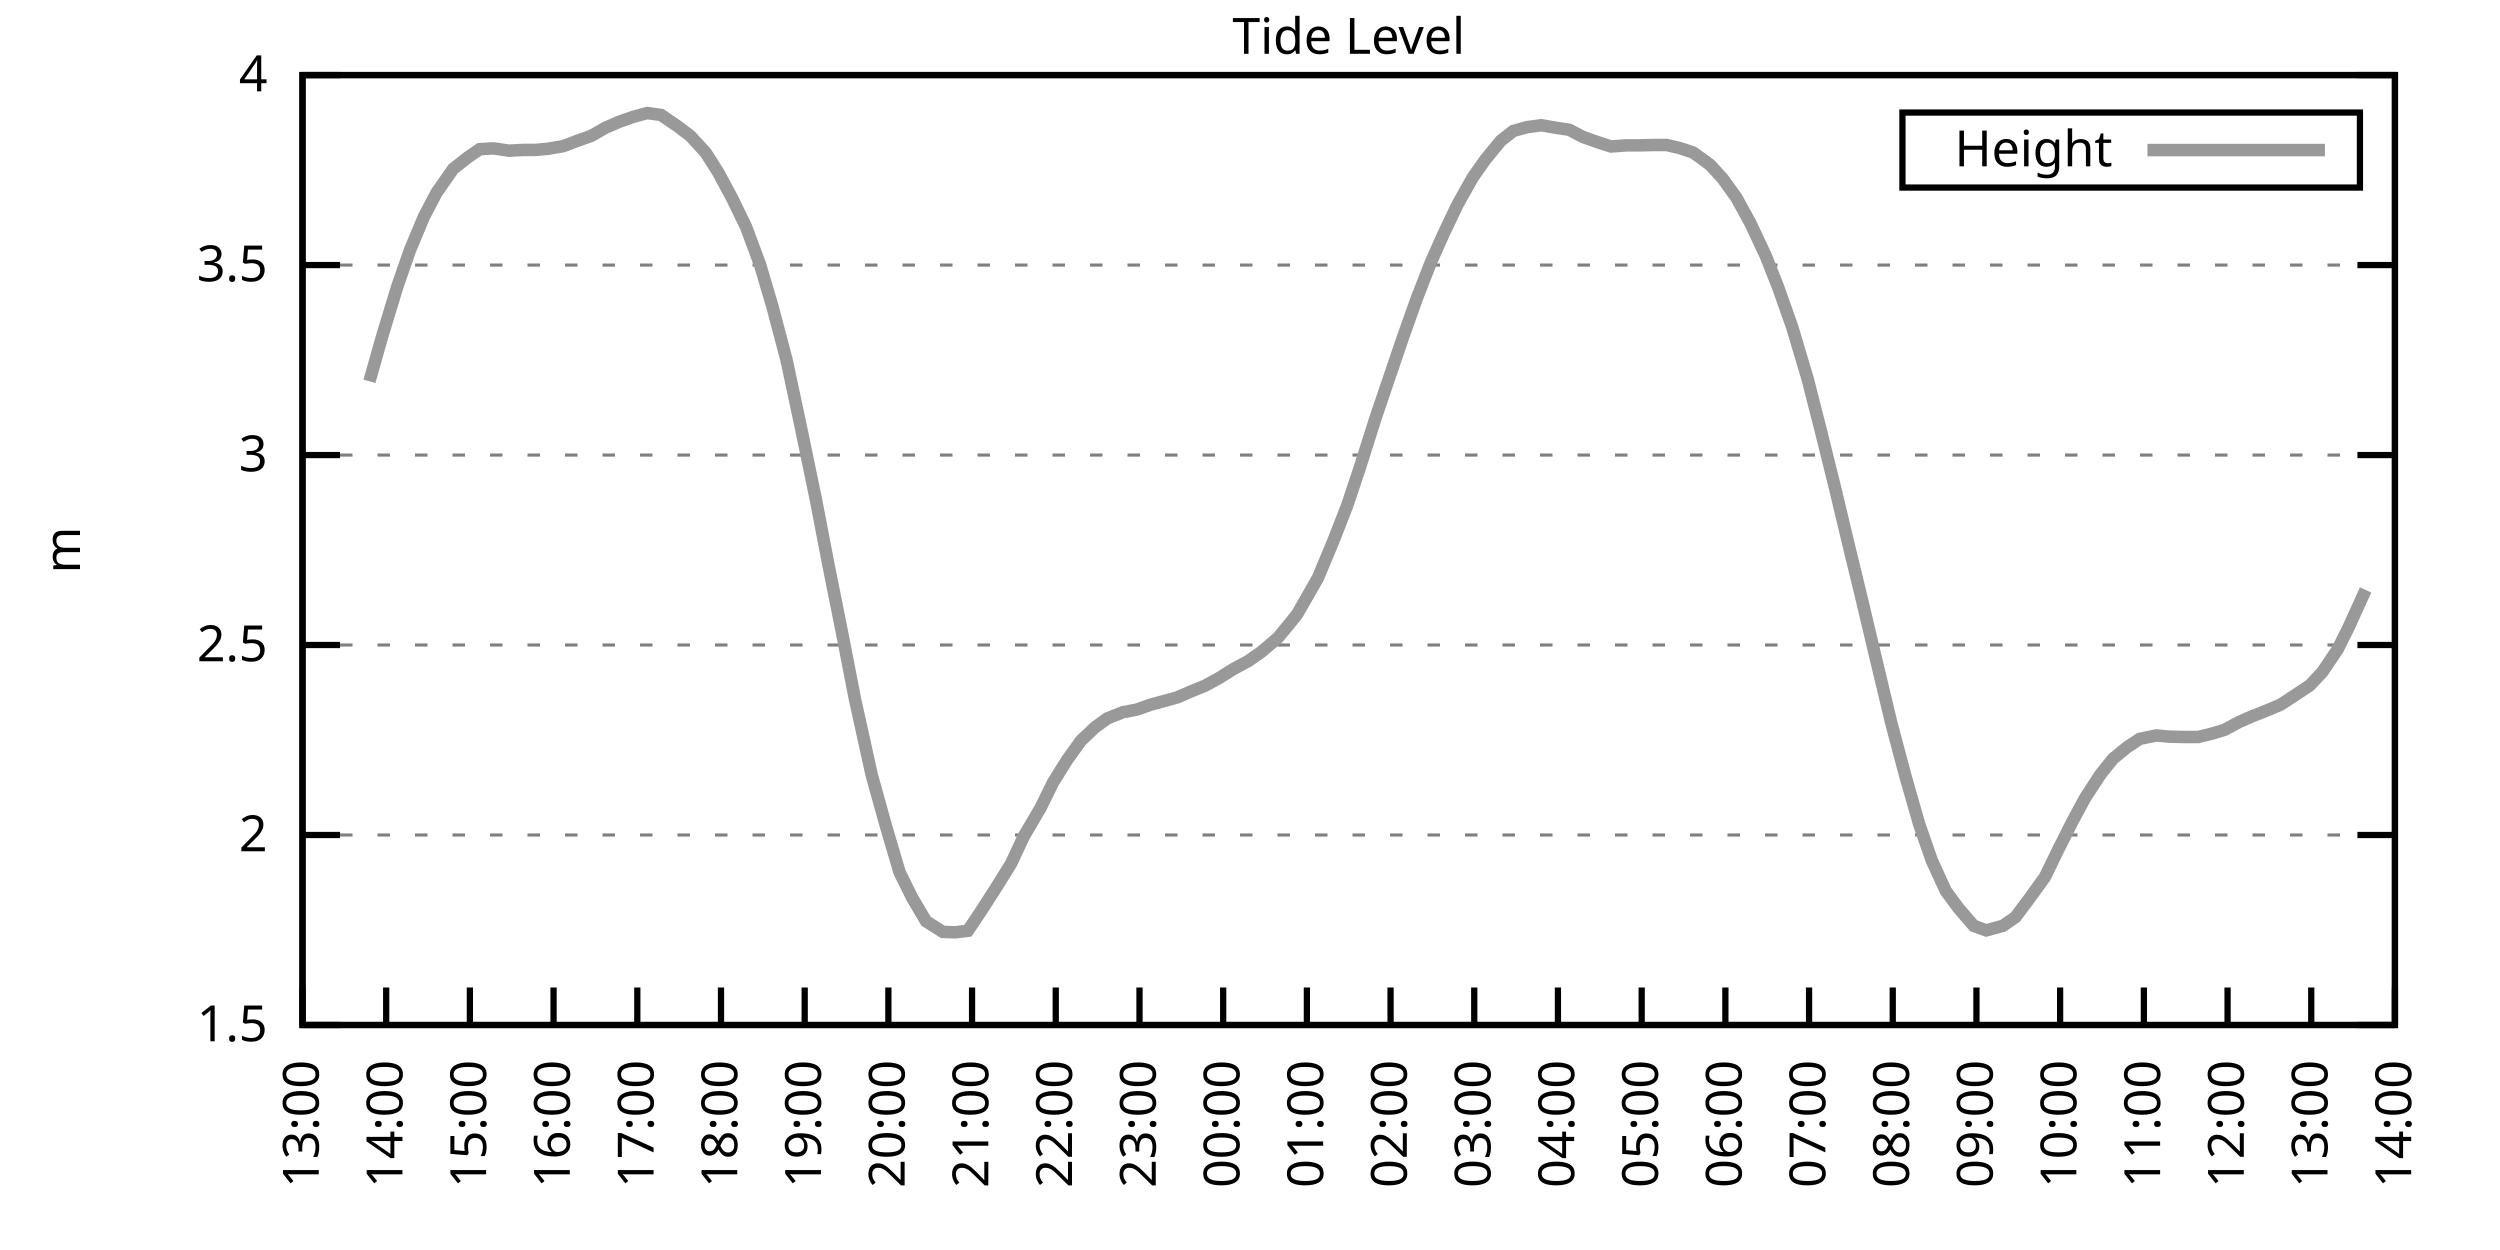
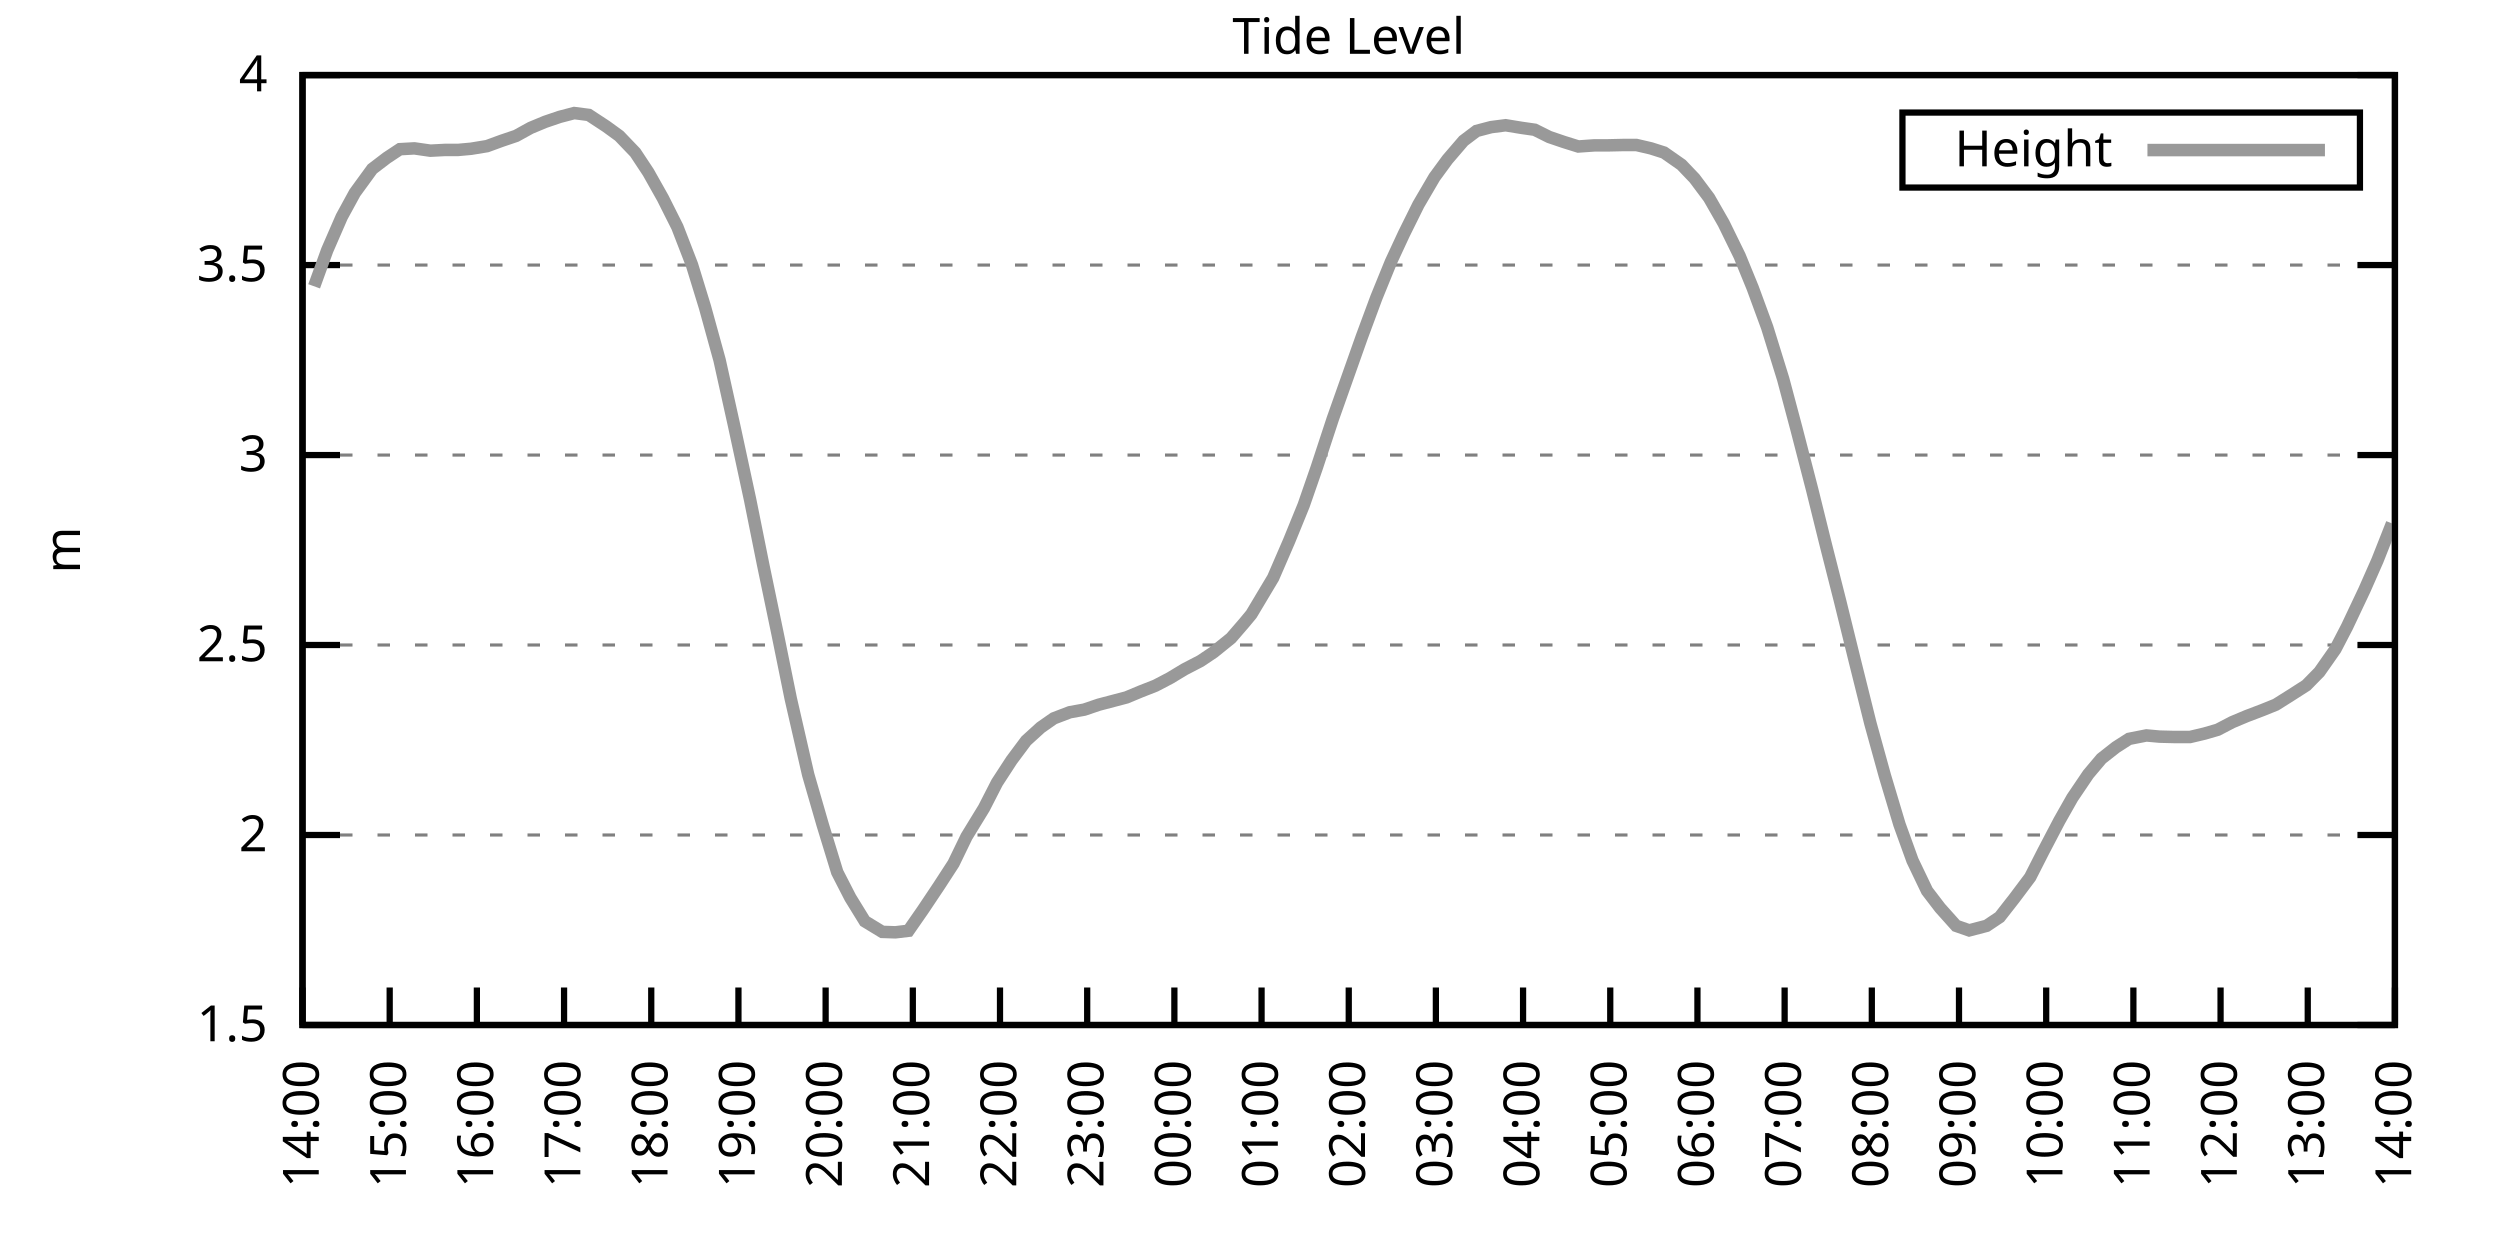
<svg xmlns="http://www.w3.org/2000/svg" xmlns:xlink="http://www.w3.org/1999/xlink" width="400" height="200" viewBox="0 0 400 200">
  <g id="gnuplot_canvas">
    <rect x="0" y="0" width="400" height="200" fill="none" />
    <defs>
      <circle id="gpDot" r="0.5" stroke-width="0.5" stroke="currentColor" />
      <path id="gpPt0" stroke-width="0.333" stroke="currentColor" d="M-1,0 h2 M0,-1 v2" />
      <path id="gpPt1" stroke-width="0.333" stroke="currentColor" d="M-1,-1 L1,1 M1,-1 L-1,1" />
      <path id="gpPt2" stroke-width="0.333" stroke="currentColor" d="M-1,0 L1,0 M0,-1 L0,1 M-1,-1 L1,1 M-1,1 L1,-1" />
      <rect id="gpPt3" stroke-width="0.333" stroke="currentColor" x="-1" y="-1" width="2" height="2" />
      <rect id="gpPt4" stroke-width="0.333" stroke="currentColor" fill="currentColor" x="-1" y="-1" width="2" height="2" />
      <circle id="gpPt5" stroke-width="0.333" stroke="currentColor" cx="0" cy="0" r="1" />
      <use xlink:href="#gpPt5" id="gpPt6" fill="currentColor" stroke="none" />
      <path id="gpPt7" stroke-width="0.333" stroke="currentColor" d="M0,-1.33 L-1.33,0.67 L1.33,0.67 z" />
      <use xlink:href="#gpPt7" id="gpPt8" fill="currentColor" stroke="none" />
      <use xlink:href="#gpPt7" id="gpPt9" stroke="currentColor" transform="rotate(180)" />
      <use xlink:href="#gpPt9" id="gpPt10" fill="currentColor" stroke="none" />
      <use xlink:href="#gpPt3" id="gpPt11" stroke="currentColor" transform="rotate(45)" />
      <use xlink:href="#gpPt11" id="gpPt12" fill="currentColor" stroke="none" />
      <path id="gpPt13" stroke-width="0.333" stroke="currentColor" d="M0,1.330 L1.265,0.411 L0.782,-1.067 L-0.782,-1.076 L-1.265,0.411 z" />
      <use xlink:href="#gpPt13" id="gpPt14" fill="currentColor" stroke="none" />
      <filter id="textbox" filterUnits="objectBoundingBox" x="0" y="0" height="1" width="1">
        <feFlood flood-color="white" flood-opacity="1" result="bgnd" />
        <feComposite in="SourceGraphic" in2="bgnd" operator="atop" />
      </filter>
      <filter id="greybox" filterUnits="objectBoundingBox" x="0" y="0" height="1" width="1">
        <feFlood flood-color="lightgrey" flood-opacity="1" result="grey" />
        <feComposite in="SourceGraphic" in2="grey" operator="atop" />
      </filter>
    </defs>
    <g fill="none" color="white" stroke="currentColor" stroke-width="1.00" stroke-linecap="butt" stroke-linejoin="miter">
</g>
    <g fill="none" color="black" stroke="currentColor" stroke-width="1.00" stroke-linecap="butt" stroke-linejoin="miter">
      <g stroke="none" shape-rendering="crispEdges">
        <polygon fill="rgb(255, 255, 255)" points="48.40,164.00 383.18,164.00 383.18,12.02 48.40,12.02 " />
      </g>
    </g>
    <g fill="none" color="black" stroke="currentColor" stroke-width="1.00" stroke-linecap="butt" stroke-linejoin="miter">
</g>
    <g fill="none" color="black" stroke="black" stroke-width="0.50" stroke-linecap="butt" stroke-linejoin="miter">
</g>
    <g fill="none" color="gray" stroke="currentColor" stroke-width="0.50" stroke-linecap="butt" stroke-linejoin="miter">
      <path stroke="gray" stroke-dasharray="2,4" class="gridline" d="M48.40,164.00 L383.19,164.00  " />
    </g>
    <g fill="none" color="gray" stroke="gray" stroke-width="1.00" stroke-linecap="butt" stroke-linejoin="miter">
</g>
    <g fill="none" color="black" stroke="currentColor" stroke-width="1.00" stroke-linecap="butt" stroke-linejoin="miter">
      <path stroke="black" d="M48.40,164.00 L54.40,164.00 M383.19,164.00 L377.19,164.00  " />
      <g transform="translate(42.80,166.60)" stroke="none" fill="black" font-family="Sans" font-size="8.00" text-anchor="end">
        <text>
          <tspan font-family="Sans"> 1.5</tspan>
        </text>
      </g>
    </g>
    <g fill="none" color="black" stroke="currentColor" stroke-width="1.00" stroke-linecap="butt" stroke-linejoin="miter">
</g>
    <g fill="none" color="black" stroke="black" stroke-width="0.50" stroke-linecap="butt" stroke-linejoin="miter">
</g>
    <g fill="none" color="gray" stroke="currentColor" stroke-width="0.50" stroke-linecap="butt" stroke-linejoin="miter">
      <path stroke="gray" stroke-dasharray="2,4" class="gridline" d="M48.40,133.60 L383.19,133.60  " />
    </g>
    <g fill="none" color="gray" stroke="gray" stroke-width="1.00" stroke-linecap="butt" stroke-linejoin="miter">
</g>
    <g fill="none" color="black" stroke="currentColor" stroke-width="1.00" stroke-linecap="butt" stroke-linejoin="miter">
      <path stroke="black" d="M48.40,133.60 L54.40,133.60 M383.19,133.60 L377.19,133.60  " />
      <g transform="translate(42.80,136.20)" stroke="none" fill="black" font-family="Sans" font-size="8.00" text-anchor="end">
        <text>
          <tspan font-family="Sans"> 2</tspan>
        </text>
      </g>
    </g>
    <g fill="none" color="black" stroke="currentColor" stroke-width="1.00" stroke-linecap="butt" stroke-linejoin="miter">
</g>
    <g fill="none" color="black" stroke="black" stroke-width="0.50" stroke-linecap="butt" stroke-linejoin="miter">
</g>
    <g fill="none" color="gray" stroke="currentColor" stroke-width="0.50" stroke-linecap="butt" stroke-linejoin="miter">
      <path stroke="gray" stroke-dasharray="2,4" class="gridline" d="M48.40,103.20 L383.19,103.20  " />
    </g>
    <g fill="none" color="gray" stroke="gray" stroke-width="1.00" stroke-linecap="butt" stroke-linejoin="miter">
</g>
    <g fill="none" color="black" stroke="currentColor" stroke-width="1.00" stroke-linecap="butt" stroke-linejoin="miter">
      <path stroke="black" d="M48.40,103.20 L54.40,103.20 M383.19,103.20 L377.19,103.20  " />
      <g transform="translate(42.80,105.80)" stroke="none" fill="black" font-family="Sans" font-size="8.00" text-anchor="end">
        <text>
          <tspan font-family="Sans"> 2.5</tspan>
        </text>
      </g>
    </g>
    <g fill="none" color="black" stroke="currentColor" stroke-width="1.00" stroke-linecap="butt" stroke-linejoin="miter">
</g>
    <g fill="none" color="black" stroke="black" stroke-width="0.50" stroke-linecap="butt" stroke-linejoin="miter">
</g>
    <g fill="none" color="gray" stroke="currentColor" stroke-width="0.50" stroke-linecap="butt" stroke-linejoin="miter">
      <path stroke="gray" stroke-dasharray="2,4" class="gridline" d="M48.40,72.81 L383.19,72.81  " />
    </g>
    <g fill="none" color="gray" stroke="gray" stroke-width="1.00" stroke-linecap="butt" stroke-linejoin="miter">
</g>
    <g fill="none" color="black" stroke="currentColor" stroke-width="1.00" stroke-linecap="butt" stroke-linejoin="miter">
      <path stroke="black" d="M48.40,72.81 L54.40,72.81 M383.19,72.81 L377.19,72.81  " />
      <g transform="translate(42.80,75.41)" stroke="none" fill="black" font-family="Sans" font-size="8.00" text-anchor="end">
        <text>
          <tspan font-family="Sans"> 3</tspan>
        </text>
      </g>
    </g>
    <g fill="none" color="black" stroke="currentColor" stroke-width="1.00" stroke-linecap="butt" stroke-linejoin="miter">
</g>
    <g fill="none" color="black" stroke="black" stroke-width="0.50" stroke-linecap="butt" stroke-linejoin="miter">
</g>
    <g fill="none" color="gray" stroke="currentColor" stroke-width="0.50" stroke-linecap="butt" stroke-linejoin="miter">
      <path stroke="gray" stroke-dasharray="2,4" class="gridline" d="M48.40,42.41 L383.19,42.41  " />
    </g>
    <g fill="none" color="gray" stroke="gray" stroke-width="1.00" stroke-linecap="butt" stroke-linejoin="miter">
</g>
    <g fill="none" color="black" stroke="currentColor" stroke-width="1.00" stroke-linecap="butt" stroke-linejoin="miter">
      <path stroke="black" d="M48.40,42.41 L54.40,42.41 M383.19,42.41 L377.19,42.41  " />
      <g transform="translate(42.80,45.01)" stroke="none" fill="black" font-family="Sans" font-size="8.00" text-anchor="end">
        <text>
          <tspan font-family="Sans"> 3.5</tspan>
        </text>
      </g>
    </g>
    <g fill="none" color="black" stroke="currentColor" stroke-width="1.00" stroke-linecap="butt" stroke-linejoin="miter">
</g>
    <g fill="none" color="black" stroke="black" stroke-width="0.50" stroke-linecap="butt" stroke-linejoin="miter">
</g>
    <g fill="none" color="gray" stroke="currentColor" stroke-width="0.50" stroke-linecap="butt" stroke-linejoin="miter">
      <path stroke="gray" stroke-dasharray="2,4" class="gridline" d="M48.40,12.01 L383.19,12.01  " />
    </g>
    <g fill="none" color="gray" stroke="gray" stroke-width="1.00" stroke-linecap="butt" stroke-linejoin="miter">
</g>
    <g fill="none" color="black" stroke="currentColor" stroke-width="1.00" stroke-linecap="butt" stroke-linejoin="miter">
      <path stroke="black" d="M48.40,12.01 L54.40,12.01 M383.19,12.01 L377.19,12.01  " />
      <g transform="translate(42.80,14.61)" stroke="none" fill="black" font-family="Sans" font-size="8.00" text-anchor="end">
        <text>
          <tspan font-family="Sans"> 4</tspan>
        </text>
      </g>
    </g>
    <g fill="none" color="black" stroke="currentColor" stroke-width="1.00" stroke-linecap="butt" stroke-linejoin="miter">
      <path stroke="black" d="M48.40,164.00 L48.40,158.00  " />
      <g transform="translate(51.00,169.60) rotate(270.00)" stroke="none" fill="black" font-family="Sans" font-size="8.00" text-anchor="end">
        <text>
-           <tspan font-family="Sans">13:00</tspan>
-         </text>
-       </g>
-     </g>
-     <g fill="none" color="black" stroke="currentColor" stroke-width="1.00" stroke-linecap="butt" stroke-linejoin="miter">
-       <path stroke="black" d="M61.79,164.00 L61.79,158.00  " />
-       <g transform="translate(64.39,169.60) rotate(270.00)" stroke="none" fill="black" font-family="Sans" font-size="8.00" text-anchor="end">
-         <text>
          <tspan font-family="Sans">14:00</tspan>
        </text>
      </g>
    </g>
    <g fill="none" color="black" stroke="currentColor" stroke-width="1.00" stroke-linecap="butt" stroke-linejoin="miter">
-       <path stroke="black" d="M75.18,164.00 L75.18,158.00  " />
-       <g transform="translate(77.78,169.60) rotate(270.00)" stroke="none" fill="black" font-family="Sans" font-size="8.00" text-anchor="end">
+       <path stroke="black" d="M62.35,164.00 L62.35,158.00  " />
+       <g transform="translate(64.95,169.60) rotate(270.00)" stroke="none" fill="black" font-family="Sans" font-size="8.00" text-anchor="end">
        <text>
          <tspan font-family="Sans">15:00</tspan>
        </text>
      </g>
    </g>
    <g fill="none" color="black" stroke="currentColor" stroke-width="1.00" stroke-linecap="butt" stroke-linejoin="miter">
-       <path stroke="black" d="M88.57,164.00 L88.57,158.00  " />
-       <g transform="translate(91.17,169.60) rotate(270.00)" stroke="none" fill="black" font-family="Sans" font-size="8.00" text-anchor="end">
+       <path stroke="black" d="M76.30,164.00 L76.30,158.00  " />
+       <g transform="translate(78.90,169.60) rotate(270.00)" stroke="none" fill="black" font-family="Sans" font-size="8.00" text-anchor="end">
        <text>
          <tspan font-family="Sans">16:00</tspan>
        </text>
      </g>
    </g>
    <g fill="none" color="black" stroke="currentColor" stroke-width="1.00" stroke-linecap="butt" stroke-linejoin="miter">
-       <path stroke="black" d="M101.97,164.00 L101.97,158.00  " />
-       <g transform="translate(104.57,169.60) rotate(270.00)" stroke="none" fill="black" font-family="Sans" font-size="8.00" text-anchor="end">
+       <path stroke="black" d="M90.25,164.00 L90.25,158.00  " />
+       <g transform="translate(92.85,169.60) rotate(270.00)" stroke="none" fill="black" font-family="Sans" font-size="8.00" text-anchor="end">
        <text>
          <tspan font-family="Sans">17:00</tspan>
        </text>
      </g>
    </g>
    <g fill="none" color="black" stroke="currentColor" stroke-width="1.00" stroke-linecap="butt" stroke-linejoin="miter">
-       <path stroke="black" d="M115.36,164.00 L115.36,158.00  " />
-       <g transform="translate(117.96,169.60) rotate(270.00)" stroke="none" fill="black" font-family="Sans" font-size="8.00" text-anchor="end">
+       <path stroke="black" d="M104.20,164.00 L104.20,158.00  " />
+       <g transform="translate(106.80,169.60) rotate(270.00)" stroke="none" fill="black" font-family="Sans" font-size="8.00" text-anchor="end">
        <text>
          <tspan font-family="Sans">18:00</tspan>
        </text>
      </g>
    </g>
    <g fill="none" color="black" stroke="currentColor" stroke-width="1.00" stroke-linecap="butt" stroke-linejoin="miter">
-       <path stroke="black" d="M128.75,164.00 L128.75,158.00  " />
-       <g transform="translate(131.35,169.60) rotate(270.00)" stroke="none" fill="black" font-family="Sans" font-size="8.00" text-anchor="end">
+       <path stroke="black" d="M118.15,164.00 L118.15,158.00  " />
+       <g transform="translate(120.75,169.60) rotate(270.00)" stroke="none" fill="black" font-family="Sans" font-size="8.00" text-anchor="end">
        <text>
          <tspan font-family="Sans">19:00</tspan>
        </text>
      </g>
    </g>
    <g fill="none" color="black" stroke="currentColor" stroke-width="1.00" stroke-linecap="butt" stroke-linejoin="miter">
-       <path stroke="black" d="M142.14,164.00 L142.14,158.00  " />
-       <g transform="translate(144.74,169.60) rotate(270.00)" stroke="none" fill="black" font-family="Sans" font-size="8.00" text-anchor="end">
+       <path stroke="black" d="M132.10,164.00 L132.10,158.00  " />
+       <g transform="translate(134.70,169.60) rotate(270.00)" stroke="none" fill="black" font-family="Sans" font-size="8.00" text-anchor="end">
        <text>
          <tspan font-family="Sans">20:00</tspan>
        </text>
      </g>
    </g>
    <g fill="none" color="black" stroke="currentColor" stroke-width="1.00" stroke-linecap="butt" stroke-linejoin="miter">
-       <path stroke="black" d="M155.53,164.00 L155.53,158.00  " />
-       <g transform="translate(158.13,169.60) rotate(270.00)" stroke="none" fill="black" font-family="Sans" font-size="8.00" text-anchor="end">
+       <path stroke="black" d="M146.05,164.00 L146.05,158.00  " />
+       <g transform="translate(148.65,169.60) rotate(270.00)" stroke="none" fill="black" font-family="Sans" font-size="8.00" text-anchor="end">
        <text>
          <tspan font-family="Sans">21:00</tspan>
        </text>
      </g>
    </g>
    <g fill="none" color="black" stroke="currentColor" stroke-width="1.00" stroke-linecap="butt" stroke-linejoin="miter">
-       <path stroke="black" d="M168.92,164.00 L168.92,158.00  " />
-       <g transform="translate(171.52,169.60) rotate(270.00)" stroke="none" fill="black" font-family="Sans" font-size="8.00" text-anchor="end">
+       <path stroke="black" d="M160.00,164.00 L160.00,158.00  " />
+       <g transform="translate(162.60,169.60) rotate(270.00)" stroke="none" fill="black" font-family="Sans" font-size="8.00" text-anchor="end">
        <text>
          <tspan font-family="Sans">22:00</tspan>
        </text>
      </g>
    </g>
    <g fill="none" color="black" stroke="currentColor" stroke-width="1.00" stroke-linecap="butt" stroke-linejoin="miter">
-       <path stroke="black" d="M182.32,164.00 L182.32,158.00  " />
-       <g transform="translate(184.92,169.60) rotate(270.00)" stroke="none" fill="black" font-family="Sans" font-size="8.00" text-anchor="end">
+       <path stroke="black" d="M173.95,164.00 L173.95,158.00  " />
+       <g transform="translate(176.55,169.60) rotate(270.00)" stroke="none" fill="black" font-family="Sans" font-size="8.00" text-anchor="end">
        <text>
          <tspan font-family="Sans">23:00</tspan>
        </text>
      </g>
    </g>
    <g fill="none" color="black" stroke="currentColor" stroke-width="1.00" stroke-linecap="butt" stroke-linejoin="miter">
-       <path stroke="black" d="M195.71,164.00 L195.71,158.00  " />
-       <g transform="translate(198.31,169.60) rotate(270.00)" stroke="none" fill="black" font-family="Sans" font-size="8.00" text-anchor="end">
+       <path stroke="black" d="M187.90,164.00 L187.90,158.00  " />
+       <g transform="translate(190.50,169.60) rotate(270.00)" stroke="none" fill="black" font-family="Sans" font-size="8.00" text-anchor="end">
        <text>
          <tspan font-family="Sans">00:00</tspan>
        </text>
      </g>
    </g>
    <g fill="none" color="black" stroke="currentColor" stroke-width="1.00" stroke-linecap="butt" stroke-linejoin="miter">
-       <path stroke="black" d="M209.10,164.00 L209.10,158.00  " />
-       <g transform="translate(211.70,169.60) rotate(270.00)" stroke="none" fill="black" font-family="Sans" font-size="8.00" text-anchor="end">
+       <path stroke="black" d="M201.85,164.00 L201.85,158.00  " />
+       <g transform="translate(204.45,169.60) rotate(270.00)" stroke="none" fill="black" font-family="Sans" font-size="8.00" text-anchor="end">
        <text>
          <tspan font-family="Sans">01:00</tspan>
        </text>
      </g>
    </g>
    <g fill="none" color="black" stroke="currentColor" stroke-width="1.00" stroke-linecap="butt" stroke-linejoin="miter">
-       <path stroke="black" d="M222.49,164.00 L222.49,158.00  " />
-       <g transform="translate(225.09,169.60) rotate(270.00)" stroke="none" fill="black" font-family="Sans" font-size="8.00" text-anchor="end">
+       <path stroke="black" d="M215.80,164.00 L215.80,158.00  " />
+       <g transform="translate(218.40,169.60) rotate(270.00)" stroke="none" fill="black" font-family="Sans" font-size="8.00" text-anchor="end">
        <text>
          <tspan font-family="Sans">02:00</tspan>
        </text>
      </g>
    </g>
    <g fill="none" color="black" stroke="currentColor" stroke-width="1.00" stroke-linecap="butt" stroke-linejoin="miter">
-       <path stroke="black" d="M235.88,164.00 L235.88,158.00  " />
-       <g transform="translate(238.48,169.60) rotate(270.00)" stroke="none" fill="black" font-family="Sans" font-size="8.00" text-anchor="end">
+       <path stroke="black" d="M229.74,164.00 L229.74,158.00  " />
+       <g transform="translate(232.34,169.60) rotate(270.00)" stroke="none" fill="black" font-family="Sans" font-size="8.00" text-anchor="end">
        <text>
          <tspan font-family="Sans">03:00</tspan>
        </text>
      </g>
    </g>
    <g fill="none" color="black" stroke="currentColor" stroke-width="1.00" stroke-linecap="butt" stroke-linejoin="miter">
-       <path stroke="black" d="M249.27,164.00 L249.27,158.00  " />
-       <g transform="translate(251.87,169.60) rotate(270.00)" stroke="none" fill="black" font-family="Sans" font-size="8.00" text-anchor="end">
+       <path stroke="black" d="M243.69,164.00 L243.69,158.00  " />
+       <g transform="translate(246.29,169.60) rotate(270.00)" stroke="none" fill="black" font-family="Sans" font-size="8.00" text-anchor="end">
        <text>
          <tspan font-family="Sans">04:00</tspan>
        </text>
      </g>
    </g>
    <g fill="none" color="black" stroke="currentColor" stroke-width="1.00" stroke-linecap="butt" stroke-linejoin="miter">
-       <path stroke="black" d="M262.67,164.00 L262.67,158.00  " />
-       <g transform="translate(265.27,169.60) rotate(270.00)" stroke="none" fill="black" font-family="Sans" font-size="8.00" text-anchor="end">
+       <path stroke="black" d="M257.64,164.00 L257.64,158.00  " />
+       <g transform="translate(260.24,169.60) rotate(270.00)" stroke="none" fill="black" font-family="Sans" font-size="8.00" text-anchor="end">
        <text>
          <tspan font-family="Sans">05:00</tspan>
        </text>
      </g>
    </g>
    <g fill="none" color="black" stroke="currentColor" stroke-width="1.00" stroke-linecap="butt" stroke-linejoin="miter">
-       <path stroke="black" d="M276.06,164.00 L276.06,158.00  " />
-       <g transform="translate(278.66,169.60) rotate(270.00)" stroke="none" fill="black" font-family="Sans" font-size="8.00" text-anchor="end">
+       <path stroke="black" d="M271.59,164.00 L271.59,158.00  " />
+       <g transform="translate(274.19,169.60) rotate(270.00)" stroke="none" fill="black" font-family="Sans" font-size="8.00" text-anchor="end">
        <text>
          <tspan font-family="Sans">06:00</tspan>
        </text>
      </g>
    </g>
    <g fill="none" color="black" stroke="currentColor" stroke-width="1.00" stroke-linecap="butt" stroke-linejoin="miter">
-       <path stroke="black" d="M289.45,164.00 L289.45,158.00  " />
-       <g transform="translate(292.05,169.60) rotate(270.00)" stroke="none" fill="black" font-family="Sans" font-size="8.00" text-anchor="end">
+       <path stroke="black" d="M285.54,164.00 L285.54,158.00  " />
+       <g transform="translate(288.14,169.60) rotate(270.00)" stroke="none" fill="black" font-family="Sans" font-size="8.00" text-anchor="end">
        <text>
          <tspan font-family="Sans">07:00</tspan>
        </text>
      </g>
    </g>
    <g fill="none" color="black" stroke="currentColor" stroke-width="1.00" stroke-linecap="butt" stroke-linejoin="miter">
-       <path stroke="black" d="M302.84,164.00 L302.84,158.00  " />
-       <g transform="translate(305.44,169.60) rotate(270.00)" stroke="none" fill="black" font-family="Sans" font-size="8.00" text-anchor="end">
+       <path stroke="black" d="M299.49,164.00 L299.49,158.00  " />
+       <g transform="translate(302.09,169.60) rotate(270.00)" stroke="none" fill="black" font-family="Sans" font-size="8.00" text-anchor="end">
        <text>
          <tspan font-family="Sans">08:00</tspan>
        </text>
      </g>
    </g>
    <g fill="none" color="black" stroke="currentColor" stroke-width="1.00" stroke-linecap="butt" stroke-linejoin="miter">
-       <path stroke="black" d="M316.23,164.00 L316.23,158.00  " />
-       <g transform="translate(318.83,169.60) rotate(270.00)" stroke="none" fill="black" font-family="Sans" font-size="8.00" text-anchor="end">
+       <path stroke="black" d="M313.44,164.00 L313.44,158.00  " />
+       <g transform="translate(316.04,169.60) rotate(270.00)" stroke="none" fill="black" font-family="Sans" font-size="8.00" text-anchor="end">
        <text>
          <tspan font-family="Sans">09:00</tspan>
        </text>
      </g>
    </g>
    <g fill="none" color="black" stroke="currentColor" stroke-width="1.00" stroke-linecap="butt" stroke-linejoin="miter">
-       <path stroke="black" d="M329.62,164.00 L329.62,158.00  " />
-       <g transform="translate(332.22,169.60) rotate(270.00)" stroke="none" fill="black" font-family="Sans" font-size="8.00" text-anchor="end">
+       <path stroke="black" d="M327.39,164.00 L327.39,158.00  " />
+       <g transform="translate(329.99,169.60) rotate(270.00)" stroke="none" fill="black" font-family="Sans" font-size="8.00" text-anchor="end">
        <text>
          <tspan font-family="Sans">10:00</tspan>
        </text>
      </g>
    </g>
    <g fill="none" color="black" stroke="currentColor" stroke-width="1.00" stroke-linecap="butt" stroke-linejoin="miter">
-       <path stroke="black" d="M343.02,164.00 L343.02,158.00  " />
-       <g transform="translate(345.62,169.60) rotate(270.00)" stroke="none" fill="black" font-family="Sans" font-size="8.00" text-anchor="end">
+       <path stroke="black" d="M341.34,164.00 L341.34,158.00  " />
+       <g transform="translate(343.94,169.60) rotate(270.00)" stroke="none" fill="black" font-family="Sans" font-size="8.00" text-anchor="end">
        <text>
          <tspan font-family="Sans">11:00</tspan>
        </text>
      </g>
    </g>
    <g fill="none" color="black" stroke="currentColor" stroke-width="1.00" stroke-linecap="butt" stroke-linejoin="miter">
-       <path stroke="black" d="M356.41,164.00 L356.41,158.00  " />
-       <g transform="translate(359.01,169.60) rotate(270.00)" stroke="none" fill="black" font-family="Sans" font-size="8.00" text-anchor="end">
+       <path stroke="black" d="M355.29,164.00 L355.29,158.00  " />
+       <g transform="translate(357.89,169.60) rotate(270.00)" stroke="none" fill="black" font-family="Sans" font-size="8.00" text-anchor="end">
        <text>
          <tspan font-family="Sans">12:00</tspan>
        </text>
      </g>
    </g>
    <g fill="none" color="black" stroke="currentColor" stroke-width="1.00" stroke-linecap="butt" stroke-linejoin="miter">
-       <path stroke="black" d="M369.80,164.00 L369.80,158.00  " />
-       <g transform="translate(372.40,169.60) rotate(270.00)" stroke="none" fill="black" font-family="Sans" font-size="8.00" text-anchor="end">
+       <path stroke="black" d="M369.24,164.00 L369.24,158.00  " />
+       <g transform="translate(371.84,169.60) rotate(270.00)" stroke="none" fill="black" font-family="Sans" font-size="8.00" text-anchor="end">
        <text>
          <tspan font-family="Sans">13:00</tspan>
        </text>
      </g>
    </g>
    <g fill="none" color="black" stroke="currentColor" stroke-width="1.00" stroke-linecap="butt" stroke-linejoin="miter">
      <path stroke="black" d="M383.19,164.00 L383.19,158.00  " />
      <g transform="translate(385.79,169.60) rotate(270.00)" stroke="none" fill="black" font-family="Sans" font-size="8.00" text-anchor="end">
        <text>
          <tspan font-family="Sans">14:00</tspan>
        </text>
      </g>
    </g>
    <g fill="none" color="black" stroke="currentColor" stroke-width="1.00" stroke-linecap="butt" stroke-linejoin="miter">
</g>
    <g fill="none" color="black" stroke="currentColor" stroke-width="1.00" stroke-linecap="butt" stroke-linejoin="miter">
      <path stroke="black" d="M48.40,12.01 L48.40,164.00 L383.19,164.00 L383.19,12.01 L48.40,12.01 Z  " />
    </g>
    <g fill="none" color="black" stroke="currentColor" stroke-width="1.00" stroke-linecap="butt" stroke-linejoin="miter">
</g>
    <g fill="none" color="black" stroke="currentColor" stroke-width="1.00" stroke-linecap="butt" stroke-linejoin="miter">
      <path stroke="black" d="M304.39,30.01 L304.39,18.01 L377.59,18.01 L377.59,30.01 L304.39,30.01 Z  " />
    </g>
    <g id="Tide_level_plot_1">
      <g fill="none" color="white" stroke="black" stroke-width="2.00" stroke-linecap="butt" stroke-linejoin="miter">
</g>
      <g fill="none" color="black" stroke="currentColor" stroke-width="2.00" stroke-linecap="butt" stroke-linejoin="miter">
        <g transform="translate(337.99,26.61)" stroke="none" fill="black" font-family="Sans" font-size="8.00" text-anchor="end">
          <text>
            <tspan font-family="Sans">Height</tspan>
          </text>
        </g>
      </g>
      <g fill="none" color="black" stroke="currentColor" stroke-width="2.00" stroke-linecap="butt" stroke-linejoin="miter">
-         <path stroke="rgb(153, 153, 153)" d="M343.59,24.01 L371.99,24.01 M59.11,61.01 L61.12,53.90 L63.58,45.81 L65.59,40.04 L67.82,34.69 L69.83,30.86   L72.50,27.03 L74.74,25.26 L76.75,23.87 L78.98,23.74 L81.43,24.11 L83.66,23.99 L85.67,23.99 L87.68,23.80   L90.14,23.38 L92.37,22.53 L94.60,21.74 L96.83,20.46 L99.06,19.49 L101.30,18.70 L103.53,18.09 L105.76,18.39   L108.44,20.22 L110.45,21.74 L112.90,24.41 L114.91,27.57 L117.14,31.71 L119.38,36.33 L121.61,42.35 L123.62,49.16   L125.85,57.61 L128.08,68.06 L130.54,79.92 L132.54,90.32 L134.78,101.50 L136.78,111.78 L139.46,123.94 L141.69,131.96   L143.93,139.56 L145.94,143.63 L148.17,147.40 L150.85,149.10 L152.85,149.17 L154.86,148.92 L157.10,145.58 L159.55,141.75   L161.78,138.16 L163.79,133.85 L166.47,129.29 L168.48,125.21 L170.71,121.63 L172.94,118.52 L175.17,116.40 L177.18,114.94   L179.64,113.96 L181.87,113.54 L184.10,112.75 L186.33,112.14 L188.34,111.59 L190.57,110.62 L192.81,109.71 L195.04,108.49   L197.27,107.09 L199.73,105.76 L201.73,104.36 L204.41,102.11 L206.42,99.68 L207.54,98.28 L210.88,92.44 L213.34,86.55   L215.57,80.83 L217.58,74.81 L220.04,67.03 L222.04,61.13 L224.50,53.90 L226.73,47.64 L228.96,41.92 L230.97,37.42   L233.20,32.74 L235.66,28.36 L237.67,25.51 L240.12,22.53 L242.13,20.95 L244.36,20.34 L246.60,20.04 L249.05,20.46   L251.06,20.76 L253.29,21.92 L255.52,22.71 L257.76,23.44 L260.21,23.26 L262.22,23.26 L264.67,23.20 L266.68,23.20   L268.92,23.74 L270.92,24.41 L273.60,26.36 L275.61,28.55 L277.84,31.65 L280.07,35.72 L282.53,40.95 L284.54,46.06   L286.77,52.38 L289.23,60.65 L291.23,68.49 L293.69,78.40 L295.70,86.85 L297.93,96.03 L300.16,105.45 L302.62,115.73   L304.85,124.12 L307.08,131.90 L309.09,137.68 L311.32,142.54 L313.33,145.27 L315.79,148.13 L317.79,148.86 L320.47,148.13   L322.48,146.73 L324.71,143.75 L327.17,140.35 L329.18,136.22 L331.63,131.35 L333.64,127.64 L336.10,123.87 L338.10,121.38   L340.34,119.56 L342.35,118.22 L345.02,117.67 L347.03,117.86 L349.26,117.92 L351.72,117.92 L353.95,117.37 L355.96,116.76   L358.19,115.55 L360.42,114.57 L362.88,113.60 L364.89,112.75 L367.12,111.29 L369.58,109.65 L371.58,107.52 L374.04,103.87   L375.82,100.29 L378.50,94.39  " />
+         <path stroke="rgb(153, 153, 153)" d="M343.59,24.01 L371.99,24.01 M50.26,45.81 L52.35,40.04 L54.68,34.69 L56.77,30.86 L59.56,27.03 L61.88,25.26   L63.98,23.87 L66.30,23.74 L68.86,24.11 L71.18,23.99 L73.28,23.99 L75.37,23.80 L77.93,23.38 L80.25,22.53   L82.58,21.74 L84.90,20.46 L87.23,19.49 L89.55,18.70 L91.88,18.09 L94.20,18.39 L96.99,20.22 L99.08,21.74   L101.64,24.41 L103.73,27.57 L106.06,31.71 L108.38,36.33 L110.71,42.35 L112.80,49.16 L115.13,57.61 L117.45,68.06   L120.01,79.92 L122.10,90.32 L124.43,101.50 L126.52,111.78 L129.31,123.94 L131.63,131.96 L133.96,139.56 L136.05,143.63   L138.37,147.40 L141.16,149.10 L143.26,149.17 L145.35,148.92 L147.67,145.58 L150.23,141.75 L152.56,138.16 L154.65,133.85   L157.44,129.29 L159.53,125.21 L161.86,121.63 L164.18,118.52 L166.51,116.40 L168.60,114.94 L171.16,113.96 L173.48,113.54   L175.81,112.75 L178.13,112.14 L180.22,111.59 L182.55,110.62 L184.87,109.71 L187.20,108.49 L189.52,107.09 L192.08,105.76   L194.17,104.36 L196.96,102.11 L199.06,99.68 L200.22,98.28 L203.71,92.44 L206.26,86.55 L208.59,80.83 L210.68,74.81   L213.24,67.03 L215.33,61.13 L217.89,53.90 L220.21,47.64 L222.54,41.92 L224.63,37.42 L226.95,32.74 L229.51,28.36   L231.60,25.51 L234.16,22.53 L236.25,20.95 L238.58,20.34 L240.90,20.04 L243.46,20.46 L245.55,20.76 L247.88,21.92   L250.20,22.71 L252.53,23.44 L255.09,23.26 L257.18,23.26 L259.74,23.20 L261.83,23.20 L264.15,23.74 L266.25,24.41   L269.04,26.36 L271.13,28.55 L273.45,31.65 L275.78,35.72 L278.34,40.95 L280.43,46.06 L282.75,52.38 L285.31,60.65   L287.40,68.49 L289.96,78.40 L292.05,86.85 L294.38,96.03 L296.70,105.45 L299.26,115.73 L301.58,124.12 L303.91,131.90   L306.00,137.68 L308.33,142.54 L310.42,145.27 L312.98,148.13 L315.07,148.86 L317.86,148.13 L319.95,146.73 L322.28,143.75   L324.83,140.35 L326.93,136.22 L329.48,131.35 L331.58,127.64 L334.13,123.87 L336.23,121.38 L338.55,119.56 L340.64,118.22   L343.43,117.67 L345.53,117.86 L347.85,117.92 L350.41,117.92 L352.73,117.37 L354.83,116.76 L357.15,115.55 L359.48,114.57   L362.03,113.60 L364.13,112.75 L366.45,111.29 L369.01,109.65 L371.10,107.52 L373.66,103.87 L375.52,100.29 L378.31,94.39   L380.40,89.65 L382.73,83.75  " />
      </g>
    </g>
    <g fill="none" color="black" stroke="currentColor" stroke-width="2.00" stroke-linecap="butt" stroke-linejoin="miter">
</g>
    <g fill="none" color="black" stroke="black" stroke-width="1.00" stroke-linecap="butt" stroke-linejoin="miter">
</g>
    <g fill="none" color="black" stroke="currentColor" stroke-width="1.00" stroke-linecap="butt" stroke-linejoin="miter">
      <path stroke="black" d="M48.40,12.01 L48.40,164.00 L383.19,164.00 L383.19,12.01 L48.40,12.01 Z  " />
      <g transform="translate(12.80,88.01) rotate(270.00)" stroke="none" fill="black" font-family="Sans" font-size="8.00" text-anchor="middle">
        <text>
          <tspan font-family="Sans">m</tspan>
        </text>
      </g>
    </g>
    <g fill="none" color="black" stroke="currentColor" stroke-width="1.00" stroke-linecap="butt" stroke-linejoin="miter">
</g>
    <g fill="none" color="black" stroke="currentColor" stroke-width="1.00" stroke-linecap="butt" stroke-linejoin="miter">
      <g transform="translate(215.79,8.61)" stroke="none" fill="black" font-family="Sans" font-size="8.00" text-anchor="middle">
        <text>
          <tspan font-family="Sans">Tide Level</tspan>
        </text>
      </g>
    </g>
    <g fill="none" color="black" stroke="currentColor" stroke-width="1.00" stroke-linecap="butt" stroke-linejoin="miter">
</g>
  </g>
</svg>
